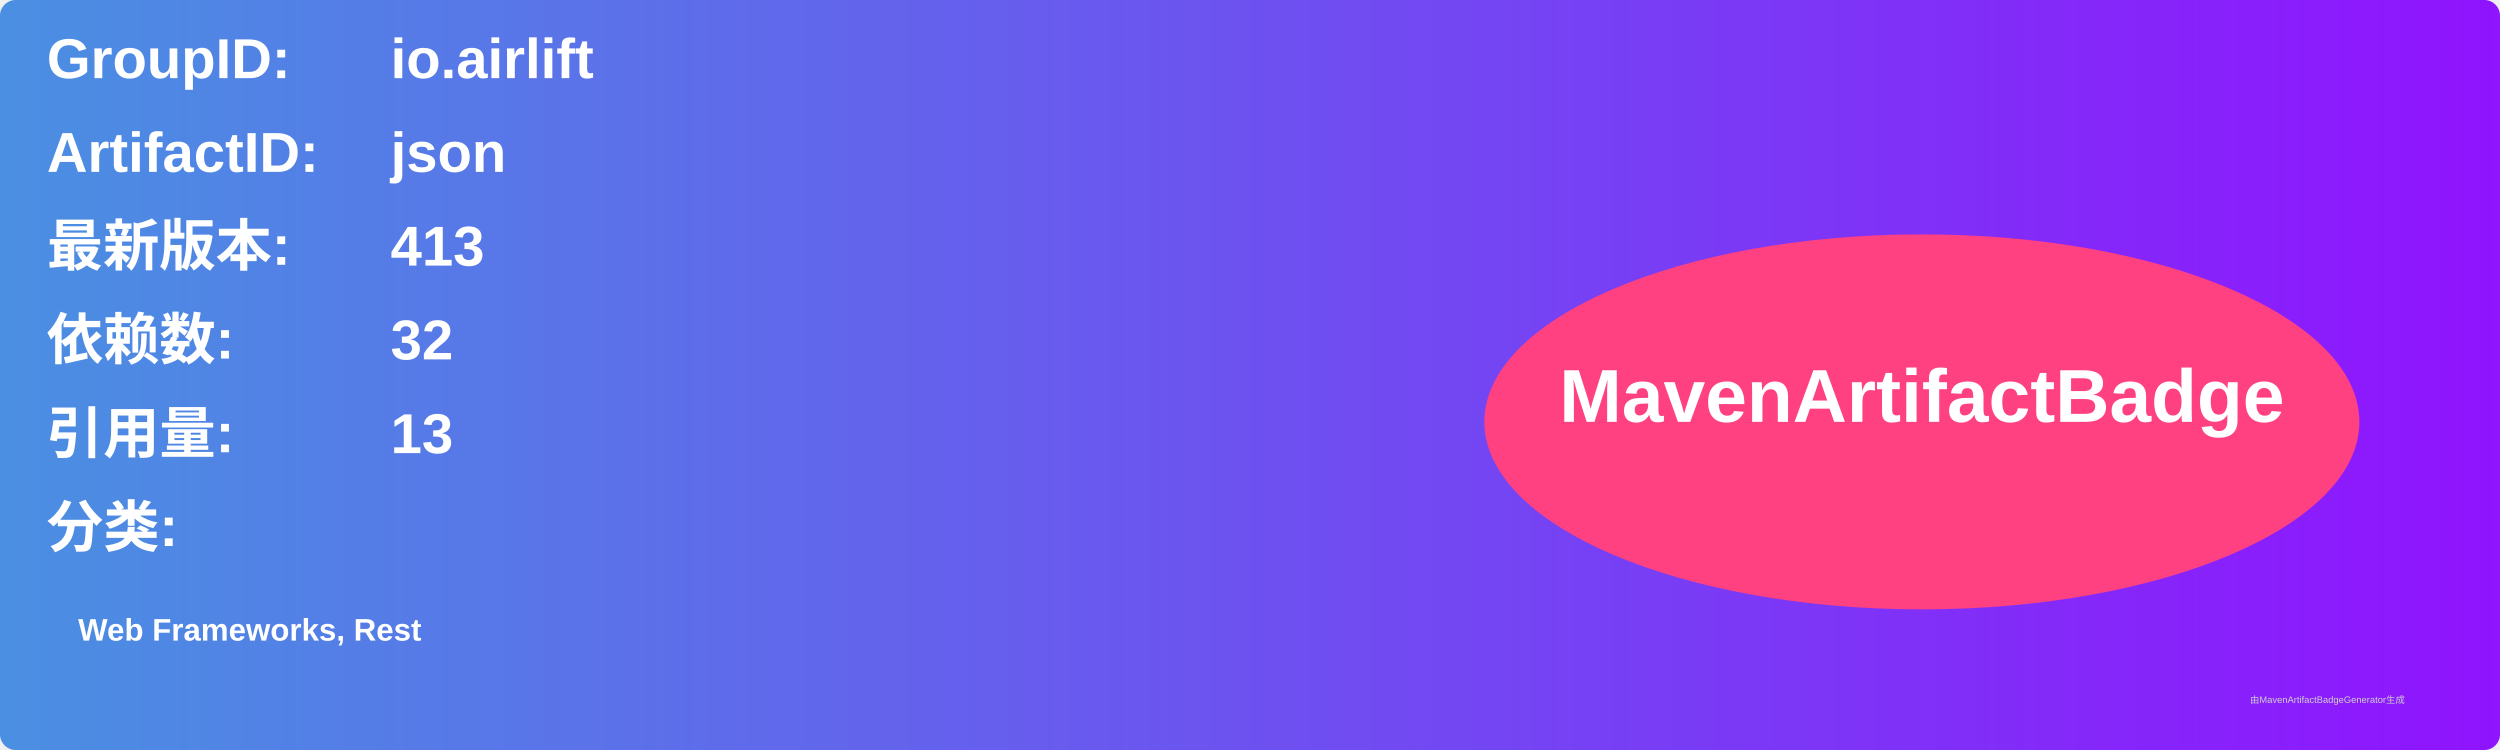
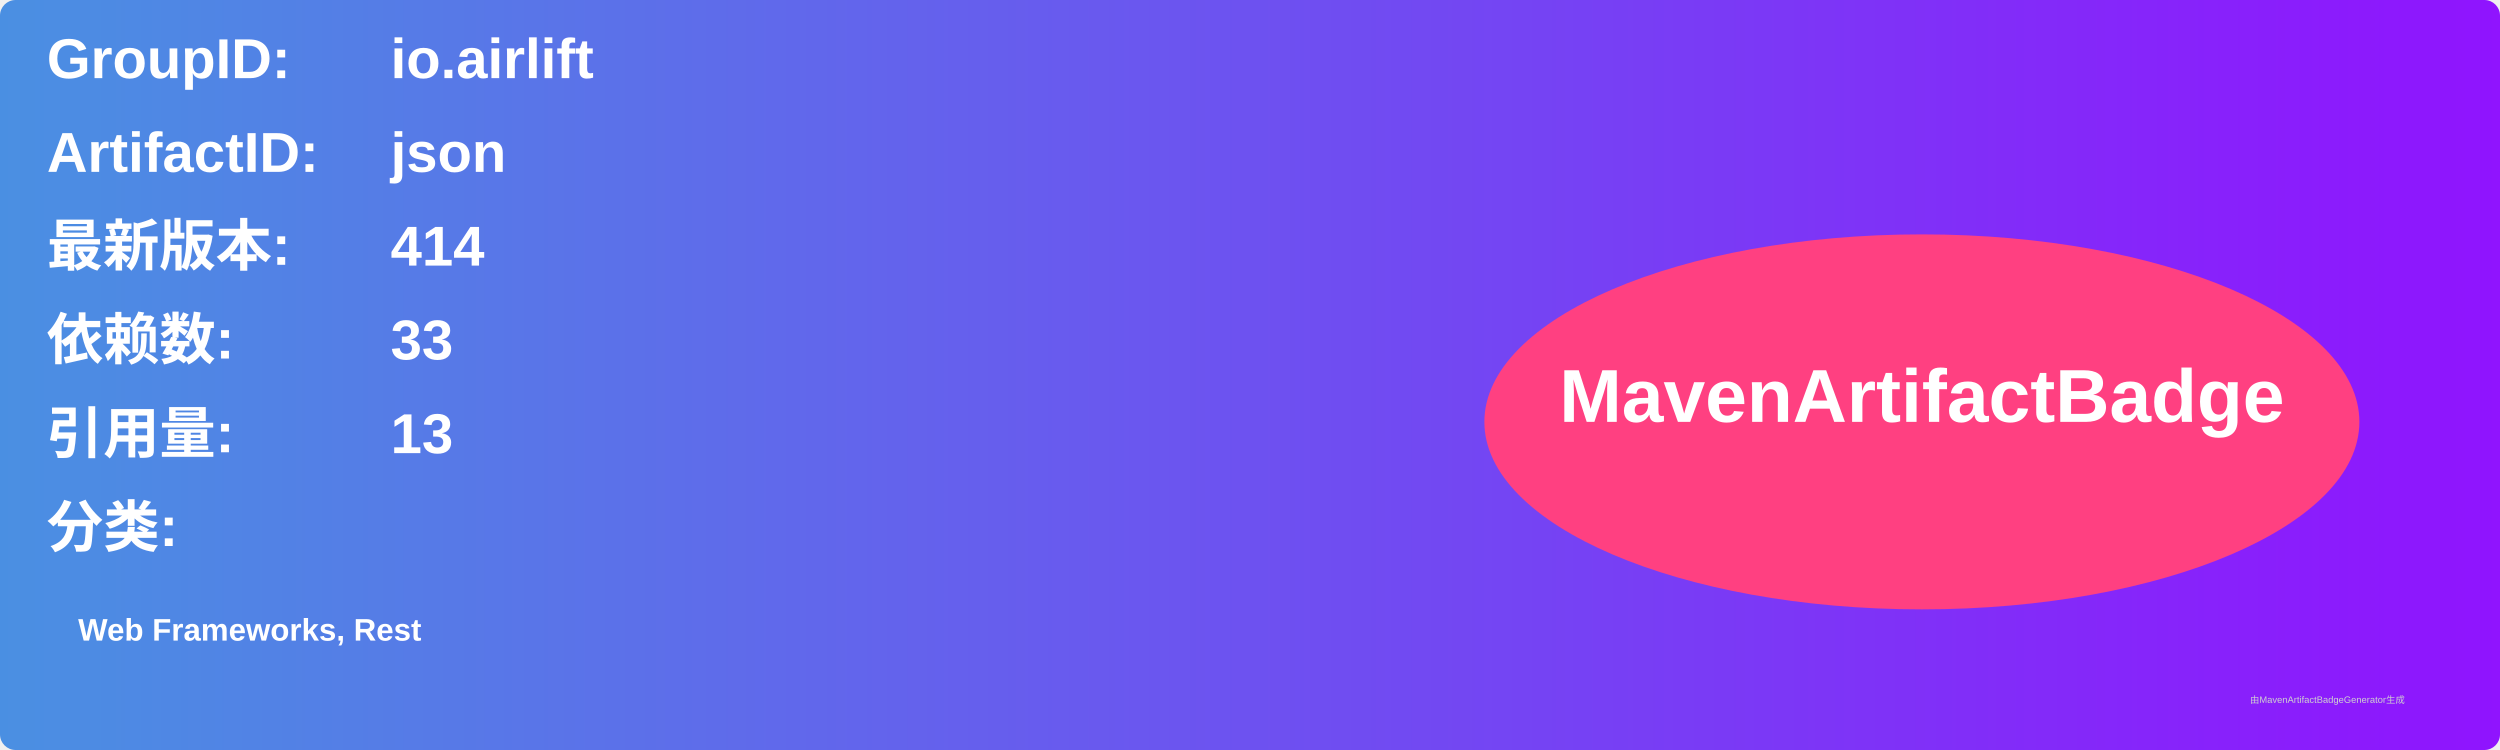
<svg xmlns="http://www.w3.org/2000/svg" width="800" height="240" viewBox="0 0 800 240">
  <linearGradient id="grad" x1="0%" y1="0%" x2="100%" y2="0%">
    <stop offset="0%" stop-color="#4a90e2" />
    <stop offset="100%" stop-color="#9013fe" />
  </linearGradient>
  <rect width="100%" height="100%" rx="5" ry="5" fill="url(#grad)" />
  <g transform="translate(15, 15)">
    <text x="0" y="10" font-family="Arial" font-size="18" fill="white" font-weight="bold" width="260">GroupID:</text>
    <text x="110" y="10" font-family="Arial" font-size="18" fill="white" font-weight="bold" width="460">io.airlift</text>
    <text x="0" y="40" font-family="Arial" font-size="18" fill="white" font-weight="bold" width="260">ArtifactID:</text>
    <text x="110" y="40" font-family="Arial" font-size="18" fill="white" font-weight="bold" width="460">json</text>
    <text x="0" y="70" font-family="Arial" font-size="18" fill="white" font-weight="bold">最新版本:</text>
    <text x="110" y="70" font-family="Arial" font-size="18" fill="white" font-weight="bold">
-       <tspan font-weight="bold">413</tspan>
+       <tspan font-weight="bold">414</tspan>
    </text>
    <text x="0" y="100" font-family="Arial" font-size="18" fill="white" font-weight="bold">依赖数: </text>
    <text x="110" y="100" font-family="Arial" font-size="18" fill="white">
-       <tspan font-weight="bold">32</tspan>
+       <tspan font-weight="bold">33</tspan>
    </text>
    <text x="0" y="130" font-family="Arial" font-size="18" fill="white" font-weight="bold">引用量: </text>
    <text x="110" y="130" font-family="Arial" font-size="18" fill="white">
      <tspan font-weight="bold">13</tspan>
    </text>
    <text x="0" y="160" font-family="Arial" font-size="18" fill="white" font-weight="bold">分类:</text>
    <text x="10" y="190" font-family="Arial" font-size="10" fill="white">
      <tspan font-weight="bold">Web Frameworks, Rest</tspan>
    </text>
    <ellipse cx="600" cy="120" rx="140" ry="60" fill="#ff4081" />
    <text x="600" y="120" text-anchor="middle" font-family="Arial" font-size="24" fill="white" font-weight="bold">MavenArtifactBadge</text>
  </g>
  <text x="720" y="225" font-family="Arial" font-size="3" fill="#d0d0d0">由MavenArtifactBadgeGenerator生成</text>
</svg>
